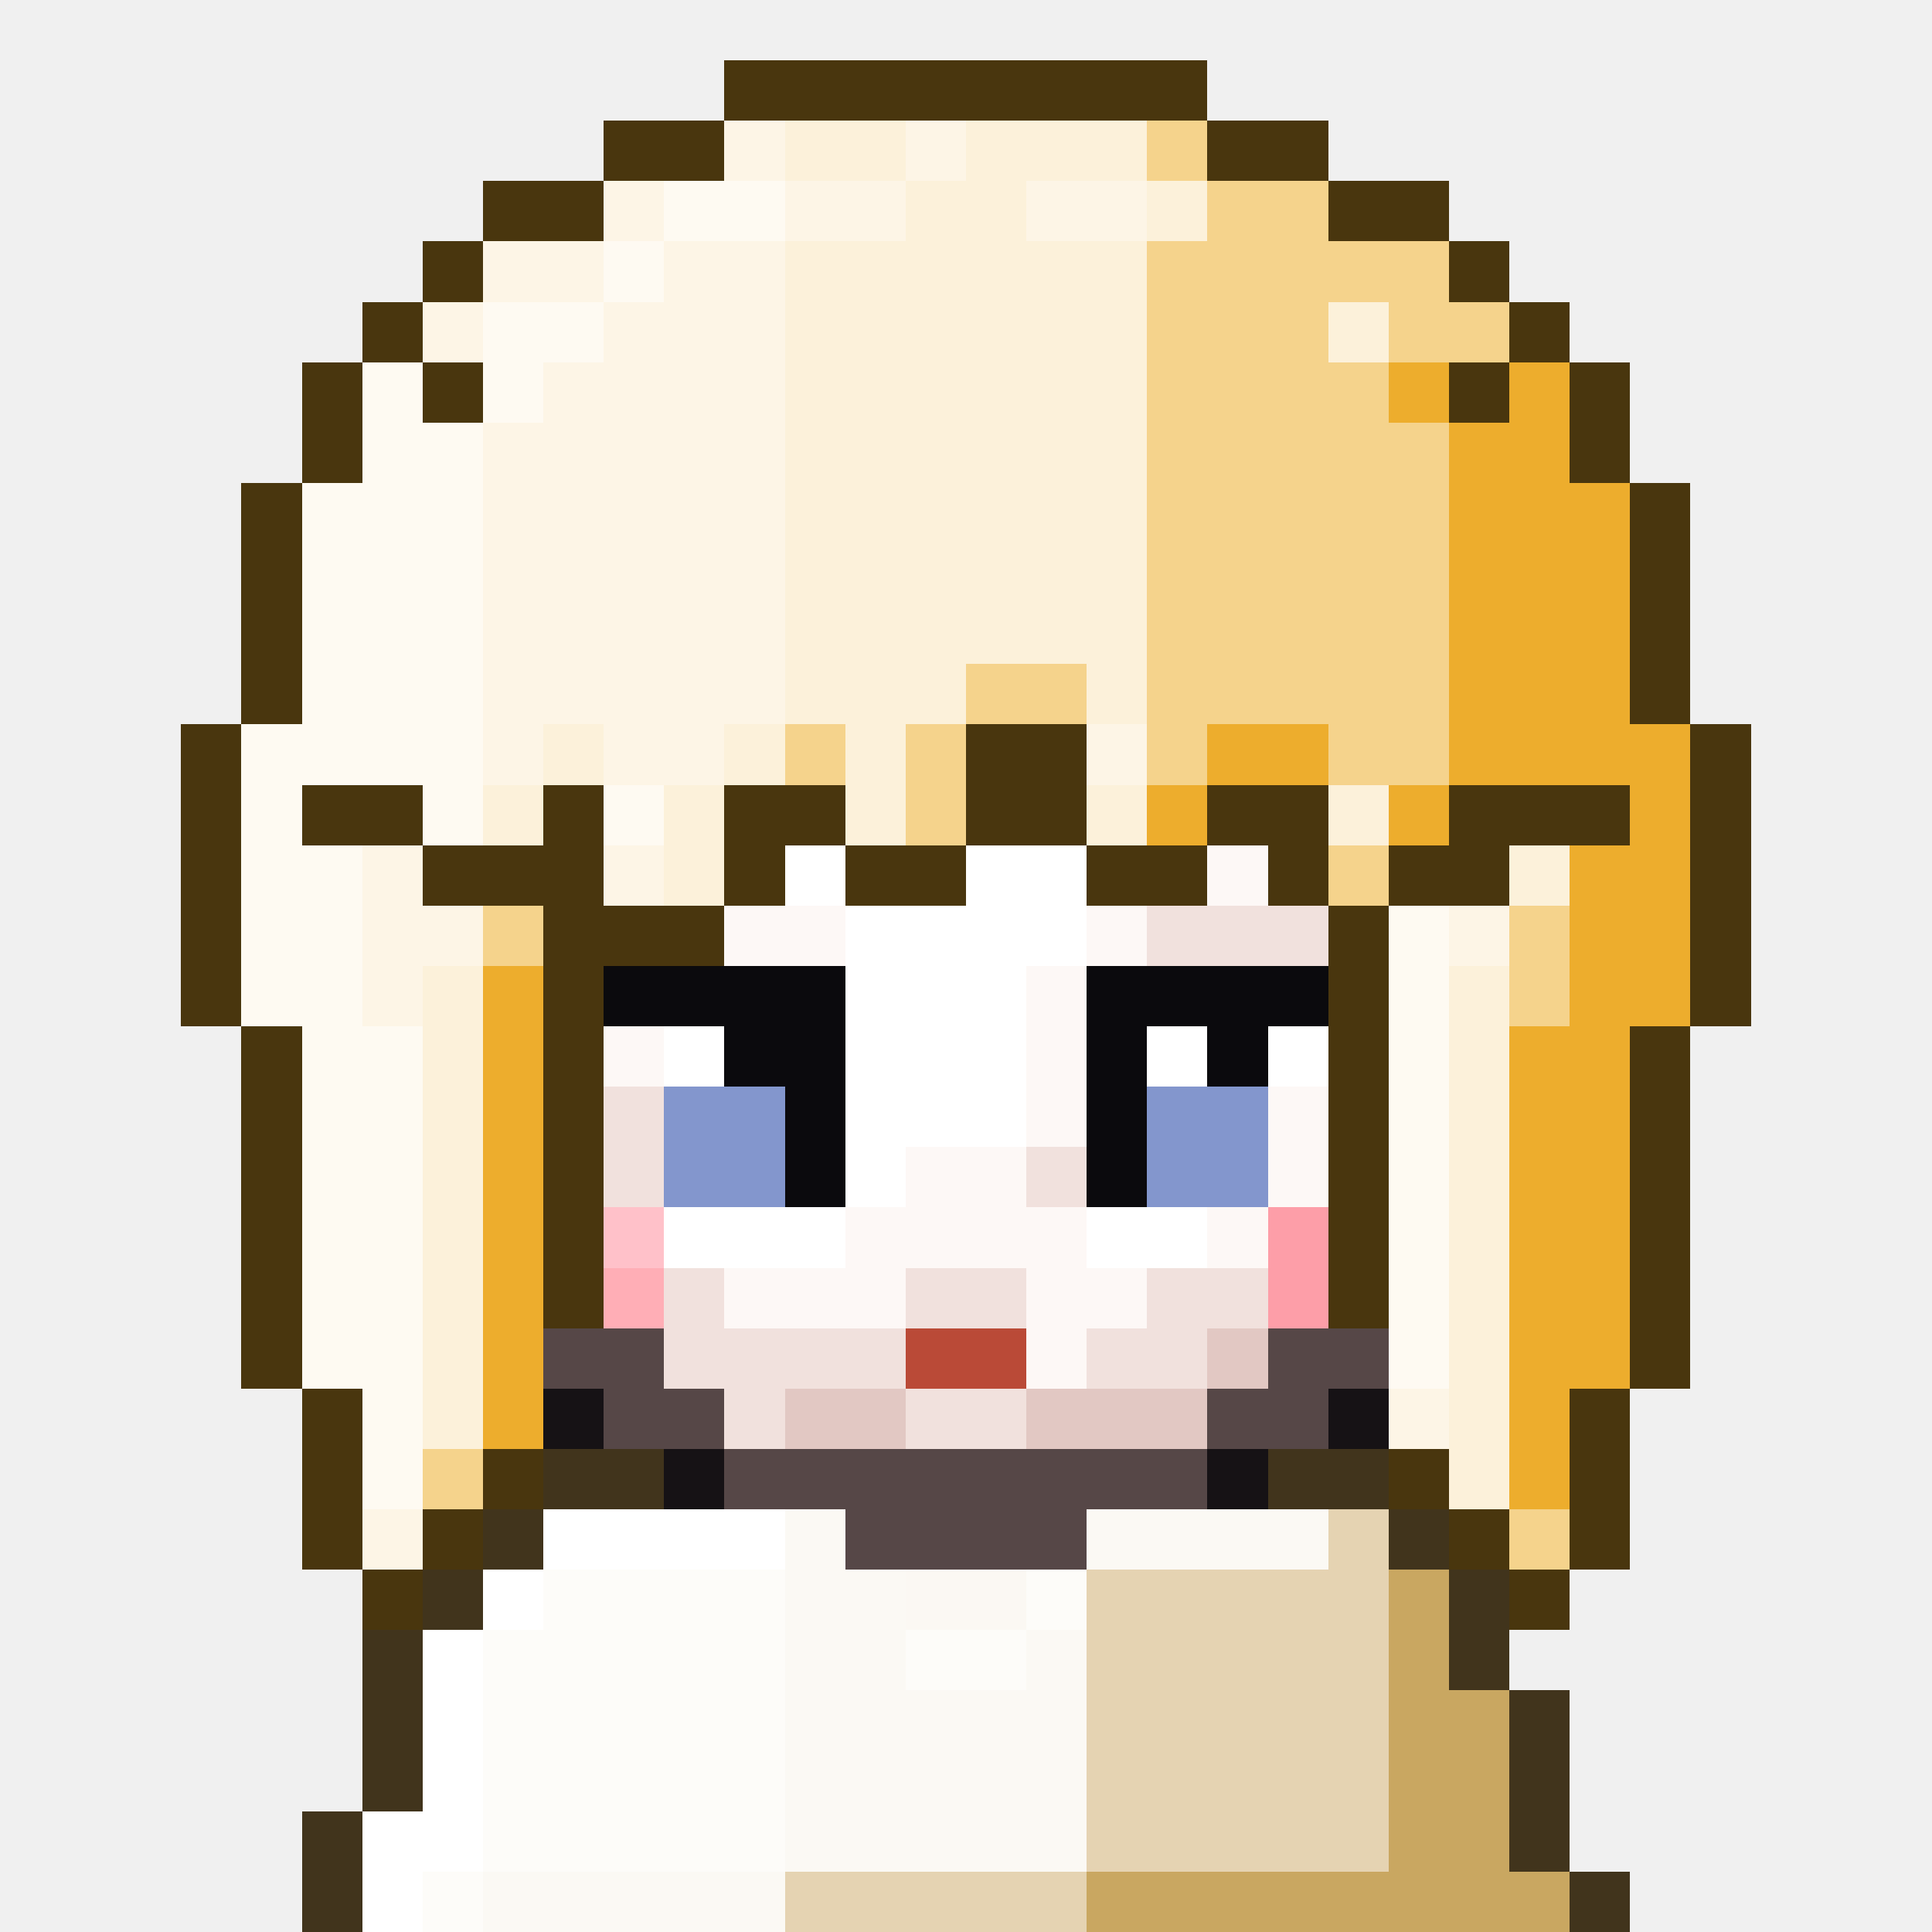
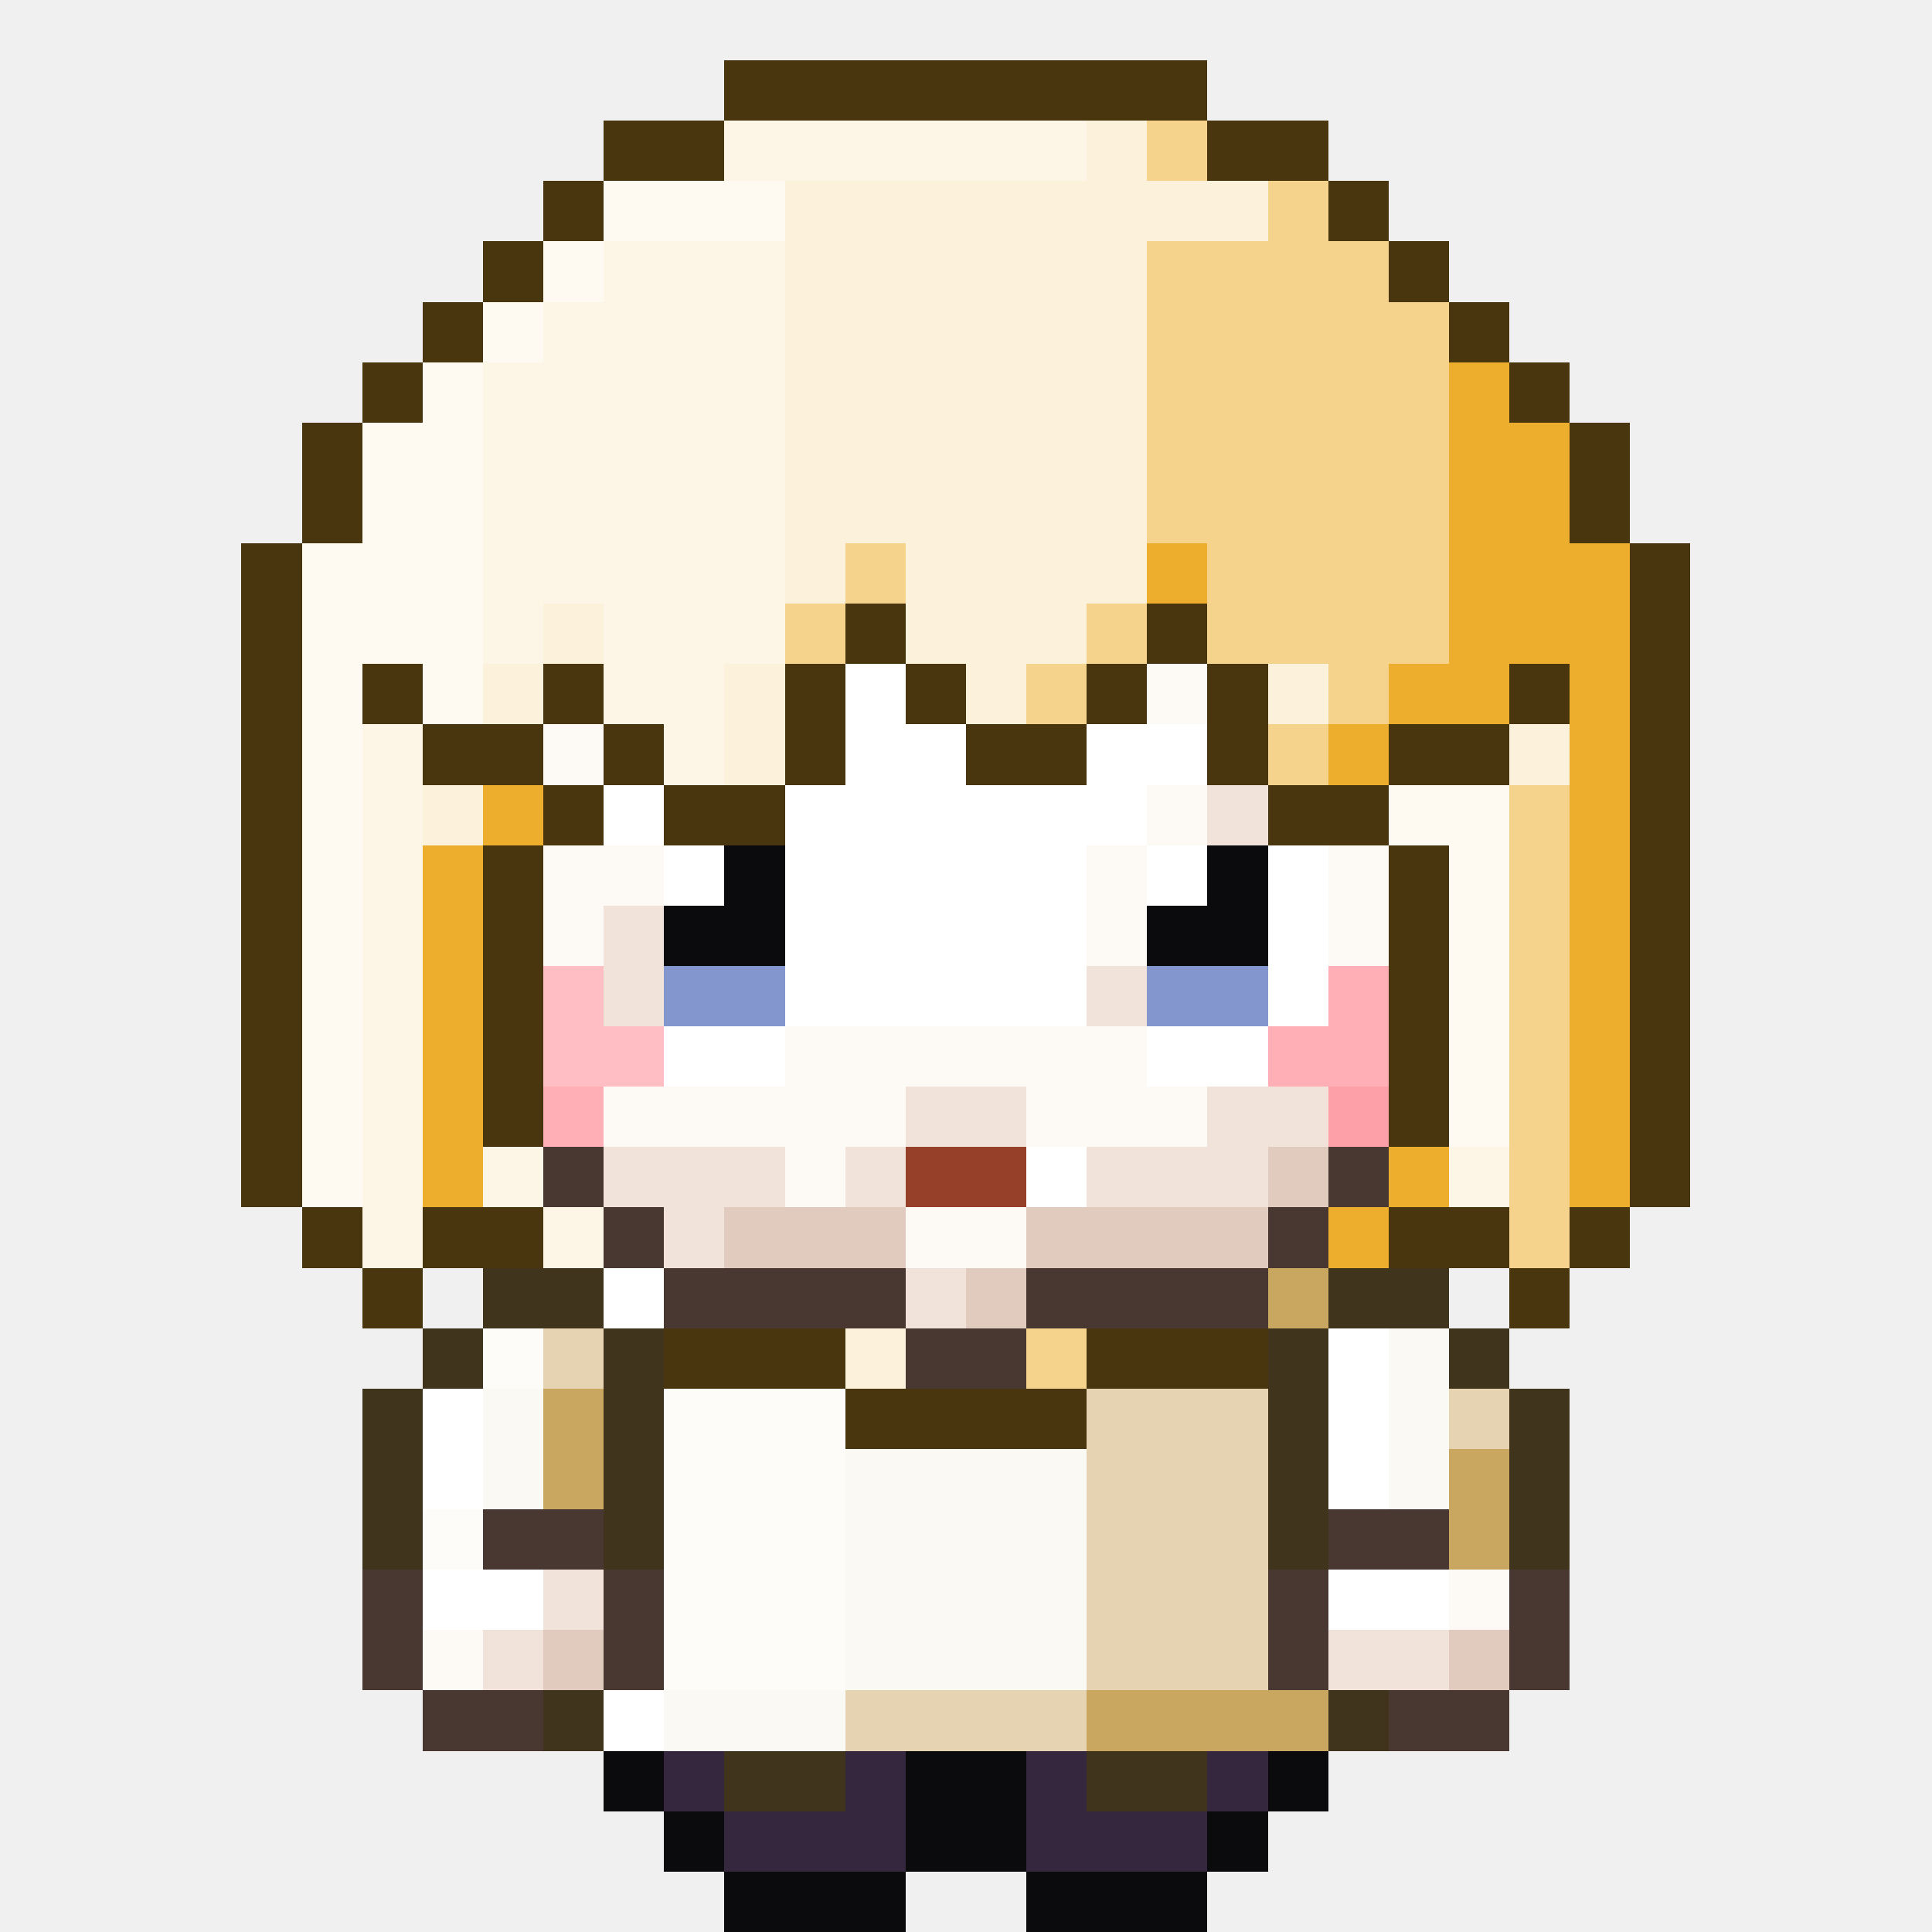
<svg xmlns="http://www.w3.org/2000/svg" viewBox="0 0 32 32" shape-rendering="crispEdges">
-   <path fill="#49360e" d="M12 1h8v1h-8zM10 2h2v1h-2zM20 2h2v1h-2zM8 3h2v1h-2zM22 3h2v1h-2zM7 4h1v1h-1zM24 4h1v1h-1zM6 5h1v1h-1zM25 5h1v1h-1zM5 6h1v1h-1zM7 6h1v1h-1zM24 6h1v1h-1zM26 6h1v1h-1zM5 7h1v1h-1zM26 7h1v1h-1zM4 8h1v1h-1zM27 8h1v1h-1zM4 9h1v1h-1zM27 9h1v1h-1zM4 10h1v1h-1zM27 10h1v1h-1zM4 11h1v1h-1zM27 11h1v1h-1zM3 12h1v1h-1zM16 12h2v1h-2zM28 12h1v1h-1zM3 13h1v1h-1zM5 13h2v1h-2zM9 13h1v1h-1zM12 13h2v1h-2zM16 13h2v1h-2zM20 13h2v1h-2zM24 13h3v1h-3zM28 13h1v1h-1zM3 14h1v1h-1zM7 14h3v1h-3zM12 14h1v1h-1zM14 14h2v1h-2zM18 14h2v1h-2zM21 14h1v1h-1zM23 14h2v1h-2zM28 14h1v1h-1zM3 15h1v1h-1zM9 15h3v1h-3zM22 15h1v1h-1zM28 15h1v1h-1zM3 16h1v1h-1zM9 16h1v1h-1zM22 16h1v1h-1zM28 16h1v1h-1zM4 17h1v1h-1zM9 17h1v1h-1zM22 17h1v1h-1zM27 17h1v1h-1zM4 18h1v1h-1zM9 18h1v1h-1zM22 18h1v1h-1zM27 18h1v1h-1zM4 19h1v1h-1zM9 19h1v1h-1zM22 19h1v1h-1zM27 19h1v1h-1zM4 20h1v1h-1zM9 20h1v1h-1zM22 20h1v1h-1zM27 20h1v1h-1zM4 21h1v1h-1zM9 21h1v1h-1zM22 21h1v1h-1zM27 21h1v1h-1zM4 22h1v1h-1zM27 22h1v1h-1zM5 23h1v1h-1zM26 23h1v1h-1zM5 24h1v1h-1zM8 24h1v1h-1zM23 24h1v1h-1zM26 24h1v1h-1zM5 25h1v1h-1zM7 25h1v1h-1zM24 25h1v1h-1zM26 25h1v1h-1zM6 26h1v1h-1zM25 26h1v1h-1z" />
-   <path fill="#fdf5e6" d="M12 2h1v1h-1zM15 2h1v1h-1zM10 3h1v1h-1zM13 3h2v1h-2zM17 3h2v1h-2zM8 4h2v1h-2zM11 4h2v1h-2zM7 5h1v1h-1zM10 5h3v1h-3zM9 6h4v1h-4zM8 7h5v1h-5zM8 8h5v1h-5zM8 9h5v1h-5zM8 10h5v1h-5zM8 11h5v1h-5zM8 12h1v1h-1zM10 12h2v1h-2zM18 12h1v1h-1zM6 14h1v1h-1zM10 14h1v1h-1zM6 15h2v1h-2zM24 15h1v1h-1zM6 16h1v1h-1zM23 23h1v1h-1zM6 25h1v1h-1z" />
-   <path fill="#fcf1da" d="M13 2h2v1h-2zM16 2h3v1h-3zM15 3h2v1h-2zM19 3h1v1h-1zM13 4h6v1h-6zM13 5h6v1h-6zM22 5h1v1h-1zM13 6h6v1h-6zM13 7h6v1h-6zM13 8h6v1h-6zM13 9h6v1h-6zM13 10h6v1h-6zM13 11h3v1h-3zM18 11h1v1h-1zM9 12h1v1h-1zM12 12h1v1h-1zM14 12h1v1h-1zM8 13h1v1h-1zM11 13h1v1h-1zM14 13h1v1h-1zM18 13h1v1h-1zM22 13h1v1h-1zM11 14h1v1h-1zM25 14h1v1h-1zM7 16h1v1h-1zM24 16h1v1h-1zM7 17h1v1h-1zM24 17h1v1h-1zM7 18h1v1h-1zM24 18h1v1h-1zM7 19h1v1h-1zM24 19h1v1h-1zM7 20h1v1h-1zM24 20h1v1h-1zM7 21h1v1h-1zM24 21h1v1h-1zM7 22h1v1h-1zM24 22h1v1h-1zM7 23h1v1h-1zM24 23h1v1h-1zM24 24h1v1h-1z" />
-   <path fill="#f5d38c" d="M19 2h1v1h-1zM20 3h2v1h-2zM19 4h5v1h-5zM19 5h3v1h-3zM23 5h2v1h-2zM19 6h4v1h-4zM19 7h5v1h-5zM19 8h5v1h-5zM19 9h5v1h-5zM19 10h5v1h-5zM16 11h2v1h-2zM19 11h5v1h-5zM13 12h1v1h-1zM15 12h1v1h-1zM19 12h1v1h-1zM22 12h2v1h-2zM15 13h1v1h-1zM22 14h1v1h-1zM8 15h1v1h-1zM25 15h1v1h-1zM25 16h1v1h-1zM7 24h1v1h-1zM25 25h1v1h-1z" />
-   <path fill="#fefaf2" d="M11 3h2v1h-2zM10 4h1v1h-1zM8 5h2v1h-2zM6 6h1v1h-1zM8 6h1v1h-1zM6 7h2v1h-2zM5 8h3v1h-3zM5 9h3v1h-3zM5 10h3v1h-3zM5 11h3v1h-3zM4 12h4v1h-4zM4 13h1v1h-1zM7 13h1v1h-1zM10 13h1v1h-1zM4 14h2v1h-2zM4 15h2v1h-2zM23 15h1v1h-1zM4 16h2v1h-2zM23 16h1v1h-1zM5 17h2v1h-2zM23 17h1v1h-1zM5 18h2v1h-2zM23 18h1v1h-1zM5 19h2v1h-2zM23 19h1v1h-1zM5 20h2v1h-2zM23 20h1v1h-1zM5 21h2v1h-2zM23 21h1v1h-1zM5 22h2v1h-2zM23 22h1v1h-1zM6 23h1v1h-1zM6 24h1v1h-1z" />
-   <path fill="#edad2d" d="M23 6h1v1h-1zM25 6h1v1h-1zM24 7h2v1h-2zM24 8h3v1h-3zM24 9h3v1h-3zM24 10h3v1h-3zM24 11h3v1h-3zM20 12h2v1h-2zM24 12h4v1h-4zM19 13h1v1h-1zM23 13h1v1h-1zM27 13h1v1h-1zM26 14h2v1h-2zM26 15h2v1h-2zM8 16h1v1h-1zM26 16h2v1h-2zM8 17h1v1h-1zM25 17h2v1h-2zM8 18h1v1h-1zM25 18h2v1h-2zM8 19h1v1h-1zM25 19h2v1h-2zM8 20h1v1h-1zM25 20h2v1h-2zM8 21h1v1h-1zM25 21h2v1h-2zM8 22h1v1h-1zM25 22h2v1h-2zM8 23h1v1h-1zM25 23h1v1h-1zM25 24h1v1h-1z" />
-   <path fill="#ffffff" d="M13 14h1v1h-1zM16 14h2v1h-2zM14 15h4v1h-4zM14 16h3v1h-3zM11 17h1v1h-1zM14 17h3v1h-3zM19 17h1v1h-1zM21 17h1v1h-1zM14 18h3v1h-3zM14 19h1v1h-1zM11 20h3v1h-3zM18 20h2v1h-2zM9 25h4v1h-4zM8 26h1v1h-1zM7 27h1v1h-1zM7 28h1v1h-1zM7 29h1v1h-1zM6 30h2v1h-2zM6 31h1v1h-1z" />
-   <path fill="#fdf8f6" d="M20 14h1v1h-1zM12 15h2v1h-2zM18 15h1v1h-1zM17 16h1v1h-1zM10 17h1v1h-1zM17 17h1v1h-1zM17 18h1v1h-1zM21 18h1v1h-1zM15 19h2v1h-2zM21 19h1v1h-1zM14 20h4v1h-4zM20 20h1v1h-1zM12 21h3v1h-3zM17 21h2v1h-2zM17 22h1v1h-1z" />
-   <path fill="#f1e1dd" d="M19 15h3v1h-3zM10 18h1v1h-1zM10 19h1v1h-1zM17 19h1v1h-1zM11 21h1v1h-1zM15 21h2v1h-2zM19 21h2v1h-2zM11 22h4v1h-4zM18 22h2v1h-2zM12 23h1v1h-1zM15 23h2v1h-2z" />
-   <path fill="#0b0a0d" d="M10 16h4v1h-4zM18 16h4v1h-4zM12 17h2v1h-2zM18 17h1v1h-1zM20 17h1v1h-1zM13 18h1v1h-1zM18 18h1v1h-1zM13 19h1v1h-1zM18 19h1v1h-1z" />
-   <path fill="#8396cd" d="M11 18h2v1h-2zM19 18h2v1h-2zM11 19h2v1h-2zM19 19h2v1h-2z" />
-   <path fill="#ffc1c9" d="M10 20h1v1h-1z" />
-   <path fill="#fd9ea8" d="M21 20h1v1h-1zM21 21h1v1h-1z" />
-   <path fill="#ffaeb6" d="M10 21h1v1h-1z" />
-   <path fill="#564747" d="M9 22h2v1h-2zM21 22h2v1h-2zM10 23h2v1h-2zM20 23h2v1h-2zM12 24h8v1h-8zM14 25h4v1h-4z" />
-   <path fill="#ba4a37" d="M15 22h2v1h-2z" />
-   <path fill="#e2c8c3" d="M20 22h1v1h-1zM13 23h2v1h-2zM17 23h3v1h-3z" />
-   <path fill="#161215" d="M9 23h1v1h-1zM22 23h1v1h-1zM11 24h1v1h-1zM20 24h1v1h-1z" />
-   <path fill="#41341c" d="M9 24h2v1h-2zM21 24h2v1h-2zM8 25h1v1h-1zM23 25h1v1h-1zM7 26h1v1h-1zM24 26h1v1h-1zM6 27h1v1h-1zM24 27h1v1h-1zM6 28h1v1h-1zM25 28h1v1h-1zM6 29h1v1h-1zM25 29h1v1h-1zM5 30h1v1h-1zM25 30h1v1h-1zM5 31h1v1h-1zM26 31h1v1h-1z" />
-   <path fill="#fbf9f4" d="M13 25h1v1h-1zM18 25h4v1h-4zM13 26h2v1h-2zM13 27h2v1h-2zM17 27h1v1h-1zM13 28h5v1h-5zM13 29h5v1h-5zM13 30h5v1h-5zM8 31h5v1h-5z" />
-   <path fill="#e5d3b2" d="M22 25h1v1h-1zM18 26h5v1h-5zM18 27h5v1h-5zM18 28h5v1h-5zM18 29h5v1h-5zM18 30h5v1h-5zM13 31h5v1h-5z" />
-   <path fill="#fdfcf9" d="M9 26h4v1h-4zM17 26h1v1h-1zM8 27h5v1h-5zM15 27h2v1h-2zM8 28h5v1h-5zM8 29h5v1h-5zM8 30h5v1h-5zM7 31h1v1h-1z" />
-   <path fill="#fbf8f3" d="M15 26h2v1h-2z" />
-   <path fill="#c9a761" d="M23 26h1v1h-1zM23 27h1v1h-1zM23 28h2v1h-2zM23 29h2v1h-2zM23 30h2v1h-2zM18 31h8v1h-8z" />
+   <path fill="#49360e" d="M12 1h8v1h-8zM10 2h2v1h-2zM20 2h2v1h-2zM9 3h1v1h-1zM22 3h1v1h-1zM8 4h1v1h-1zM23 4h1v1h-1zM7 5h1v1h-1zM24 5h1v1h-1zM6 6h1v1h-1zM25 6h1v1h-1zM5 7h1v1h-1zM26 7h1v1h-1zM5 8h1v1h-1zM26 8h1v1h-1zM4 9h1v1h-1zM27 9h1v1h-1zM4 10h1v1h-1zM14 10h1v1h-1zM19 10h1v1h-1zM27 10h1v1h-1zM4 11h1v1h-1zM6 11h1v1h-1zM9 11h1v1h-1zM13 11h1v1h-1zM15 11h1v1h-1zM18 11h1v1h-1zM20 11h1v1h-1zM25 11h1v1h-1zM27 11h1v1h-1zM4 12h1v1h-1zM7 12h2v1h-2zM10 12h1v1h-1zM13 12h1v1h-1zM16 12h2v1h-2zM20 12h1v1h-1zM23 12h2v1h-2zM27 12h1v1h-1zM4 13h1v1h-1zM9 13h1v1h-1zM11 13h2v1h-2zM21 13h2v1h-2zM27 13h1v1h-1zM4 14h1v1h-1zM8 14h1v1h-1zM23 14h1v1h-1zM27 14h1v1h-1zM4 15h1v1h-1zM8 15h1v1h-1zM23 15h1v1h-1zM27 15h1v1h-1zM4 16h1v1h-1zM8 16h1v1h-1zM23 16h1v1h-1zM27 16h1v1h-1zM4 17h1v1h-1zM8 17h1v1h-1zM23 17h1v1h-1zM27 17h1v1h-1zM4 18h1v1h-1zM8 18h1v1h-1zM23 18h1v1h-1zM27 18h1v1h-1zM4 19h1v1h-1zM27 19h1v1h-1zM5 20h1v1h-1zM7 20h2v1h-2zM23 20h2v1h-2zM26 20h1v1h-1zM6 21h1v1h-1zM25 21h1v1h-1zM11 22h3v1h-3zM18 22h3v1h-3zM14 23h4v1h-4z" />
+   <path fill="#fdf5e6" d="M12 2h6v1h-6zM10 4h3v1h-3zM9 5h4v1h-4zM8 6h5v1h-5zM8 7h5v1h-5zM8 8h5v1h-5zM8 9h5v1h-5zM8 10h1v1h-1zM10 10h3v1h-3zM10 11h2v1h-2zM6 12h1v1h-1zM11 12h1v1h-1zM6 13h1v1h-1zM6 14h1v1h-1zM6 15h1v1h-1zM6 16h1v1h-1zM6 17h1v1h-1zM6 18h1v1h-1zM6 19h1v1h-1zM8 19h1v1h-1zM24 19h1v1h-1zM6 20h1v1h-1zM9 20h1v1h-1z" />
+   <path fill="#fcf1da" d="M18 2h1v1h-1zM13 3h8v1h-8zM13 4h6v1h-6zM13 5h6v1h-6zM13 6h6v1h-6zM13 7h6v1h-6zM13 8h6v1h-6zM13 9h1v1h-1zM15 9h4v1h-4zM9 10h1v1h-1zM15 10h3v1h-3zM8 11h1v1h-1zM12 11h1v1h-1zM16 11h1v1h-1zM21 11h1v1h-1zM12 12h1v1h-1zM25 12h1v1h-1zM7 13h1v1h-1zM14 22h1v1h-1z" />
+   <path fill="#f5d38c" d="M19 2h1v1h-1zM21 3h1v1h-1zM19 4h4v1h-4zM19 5h5v1h-5zM19 6h5v1h-5zM19 7h5v1h-5zM19 8h5v1h-5zM14 9h1v1h-1zM20 9h4v1h-4zM13 10h1v1h-1zM18 10h1v1h-1zM20 10h4v1h-4zM17 11h1v1h-1zM22 11h1v1h-1zM21 12h1v1h-1zM25 13h1v1h-1zM25 14h1v1h-1zM25 15h1v1h-1zM25 16h1v1h-1zM25 17h1v1h-1zM25 18h1v1h-1zM25 19h1v1h-1zM25 20h1v1h-1zM17 22h1v1h-1z" />
+   <path fill="#fefaf2" d="M10 3h3v1h-3zM9 4h1v1h-1zM8 5h1v1h-1zM7 6h1v1h-1zM6 7h2v1h-2zM6 8h2v1h-2zM5 9h3v1h-3zM5 10h3v1h-3zM5 11h1v1h-1zM7 11h1v1h-1zM5 12h1v1h-1zM5 13h1v1h-1zM23 13h2v1h-2zM5 14h1v1h-1zM24 14h1v1h-1zM5 15h1v1h-1zM24 15h1v1h-1zM5 16h1v1h-1zM24 16h1v1h-1zM5 17h1v1h-1zM24 17h1v1h-1zM5 18h1v1h-1zM24 18h1v1h-1zM5 19h1v1h-1z" />
+   <path fill="#edad2d" d="M24 6h1v1h-1zM24 7h2v1h-2zM24 8h2v1h-2zM19 9h1v1h-1zM24 9h3v1h-3zM24 10h3v1h-3zM23 11h2v1h-2zM26 11h1v1h-1zM22 12h1v1h-1zM26 12h1v1h-1zM8 13h1v1h-1zM26 13h1v1h-1zM7 14h1v1h-1zM26 14h1v1h-1zM7 15h1v1h-1zM26 15h1v1h-1zM7 16h1v1h-1zM26 16h1v1h-1zM7 17h1v1h-1zM26 17h1v1h-1zM7 18h1v1h-1zM26 18h1v1h-1zM7 19h1v1h-1zM23 19h1v1h-1zM26 19h1v1h-1zM22 20h1v1h-1z" />
+   <path fill="#ffffff" d="M14 11h1v1h-1zM14 12h2v1h-2zM18 12h2v1h-2zM10 13h1v1h-1zM13 13h6v1h-6zM11 14h1v1h-1zM13 14h5v1h-5zM19 14h1v1h-1zM21 14h1v1h-1zM13 15h5v1h-5zM21 15h1v1h-1zM13 16h5v1h-5zM21 16h1v1h-1zM11 17h2v1h-2zM19 17h2v1h-2zM17 19h1v1h-1zM10 21h1v1h-1zM22 22h1v1h-1zM7 23h1v1h-1zM22 23h1v1h-1zM7 24h1v1h-1zM22 24h1v1h-1zM7 26h2v1h-2zM22 26h2v1h-2zM10 28h1v1h-1z" />
+   <path fill="#fdf9f4" d="M19 11h1v1h-1zM9 12h1v1h-1zM19 13h1v1h-1zM9 14h2v1h-2zM18 14h1v1h-1zM22 14h1v1h-1zM9 15h1v1h-1zM18 15h1v1h-1zM22 15h1v1h-1zM13 17h6v1h-6zM10 18h5v1h-5zM17 18h3v1h-3zM13 19h1v1h-1zM15 20h2v1h-2zM24 26h1v1h-1zM7 27h1v1h-1z" />
+   <path fill="#f1e3d9" d="M20 13h1v1h-1zM10 15h1v1h-1zM10 16h1v1h-1zM18 16h1v1h-1zM15 18h2v1h-2zM20 18h2v1h-2zM10 19h3v1h-3zM14 19h1v1h-1zM18 19h3v1h-3zM11 20h1v1h-1zM15 21h1v1h-1zM9 26h1v1h-1zM8 27h1v1h-1zM22 27h2v1h-2z" />
+   <path fill="#0b0a0d" d="M12 14h1v1h-1zM20 14h1v1h-1zM11 15h2v1h-2zM19 15h2v1h-2zM10 29h1v1h-1zM15 29h2v1h-2zM21 29h1v1h-1zM11 30h1v1h-1zM15 30h2v1h-2zM20 30h1v1h-1zM12 31h3v1h-3zM17 31h3v1h-3z" />
+   <path fill="#ffbec3" d="M9 16h1v1h-1zM9 17h2v1h-2z" />
+   <path fill="#8396cd" d="M11 16h2v1h-2zM19 16h2v1h-2z" />
+   <path fill="#ffafb5" d="M22 16h1v1h-1zM21 17h2v1h-2zM9 18h1v1h-1z" />
+   <path fill="#fda0a7" d="M22 18h1v1h-1z" />
+   <path fill="#493731" d="M9 19h1v1h-1zM22 19h1v1h-1zM10 20h1v1h-1zM21 20h1v1h-1zM11 21h4v1h-4zM17 21h4v1h-4zM15 22h2v1h-2zM8 25h2v1h-2zM22 25h2v1h-2zM6 26h1v1h-1zM10 26h1v1h-1zM21 26h1v1h-1zM25 26h1v1h-1zM6 27h1v1h-1zM10 27h1v1h-1zM21 27h1v1h-1zM25 27h1v1h-1zM7 28h2v1h-2zM23 28h2v1h-2z" />
+   <path fill="#963f29" d="M15 19h2v1h-2z" />
+   <path fill="#e0cbbe" d="M21 19h1v1h-1zM12 20h3v1h-3zM17 20h4v1h-4zM16 21h1v1h-1zM9 27h1v1h-1zM24 27h1v1h-1z" />
+   <path fill="#41341c" d="M8 21h2v1h-2zM22 21h2v1h-2zM7 22h1v1h-1zM10 22h1v1h-1zM21 22h1v1h-1zM24 22h1v1h-1zM6 23h1v1h-1zM10 23h1v1h-1zM21 23h1v1h-1zM25 23h1v1h-1zM6 24h1v1h-1zM10 24h1v1h-1zM21 24h1v1h-1zM25 24h1v1h-1zM6 25h1v1h-1zM10 25h1v1h-1zM21 25h1v1h-1zM25 25h1v1h-1zM9 28h1v1h-1zM22 28h1v1h-1zM12 29h2v1h-2zM18 29h2v1h-2z" />
+   <path fill="#c9a761" d="M21 21h1v1h-1zM9 23h1v1h-1zM9 24h1v1h-1zM24 24h1v1h-1zM24 25h1v1h-1zM18 28h4v1h-4z" />
+   <path fill="#fdfcf9" d="M8 22h1v1h-1zM11 23h3v1h-3zM11 24h3v1h-3zM7 25h1v1h-1zM11 25h3v1h-3zM11 26h3v1h-3zM11 27h3v1h-3z" />
+   <path fill="#e5d3b2" d="M9 22h1v1h-1zM18 23h3v1h-3zM24 23h1v1h-1zM18 24h3v1h-3zM18 25h3v1h-3zM18 26h3v1h-3zM18 27h3v1h-3zM14 28h4v1h-4z" />
+   <path fill="#fbf9f4" d="M23 22h1v1h-1zM8 23h1v1h-1zM23 23h1v1h-1zM8 24h1v1h-1zM14 24h4v1h-4zM23 24h1v1h-1zM14 25h4v1h-4zM14 26h4v1h-4zM14 27h4v1h-4zM11 28h3v1h-3z" />
+   <path fill="#35273e" d="M11 29h1v1h-1zM14 29h1v1h-1zM17 29h1v1h-1zM20 29h1v1h-1zM12 30h3v1h-3zM17 30h3v1h-3z" />
</svg>
